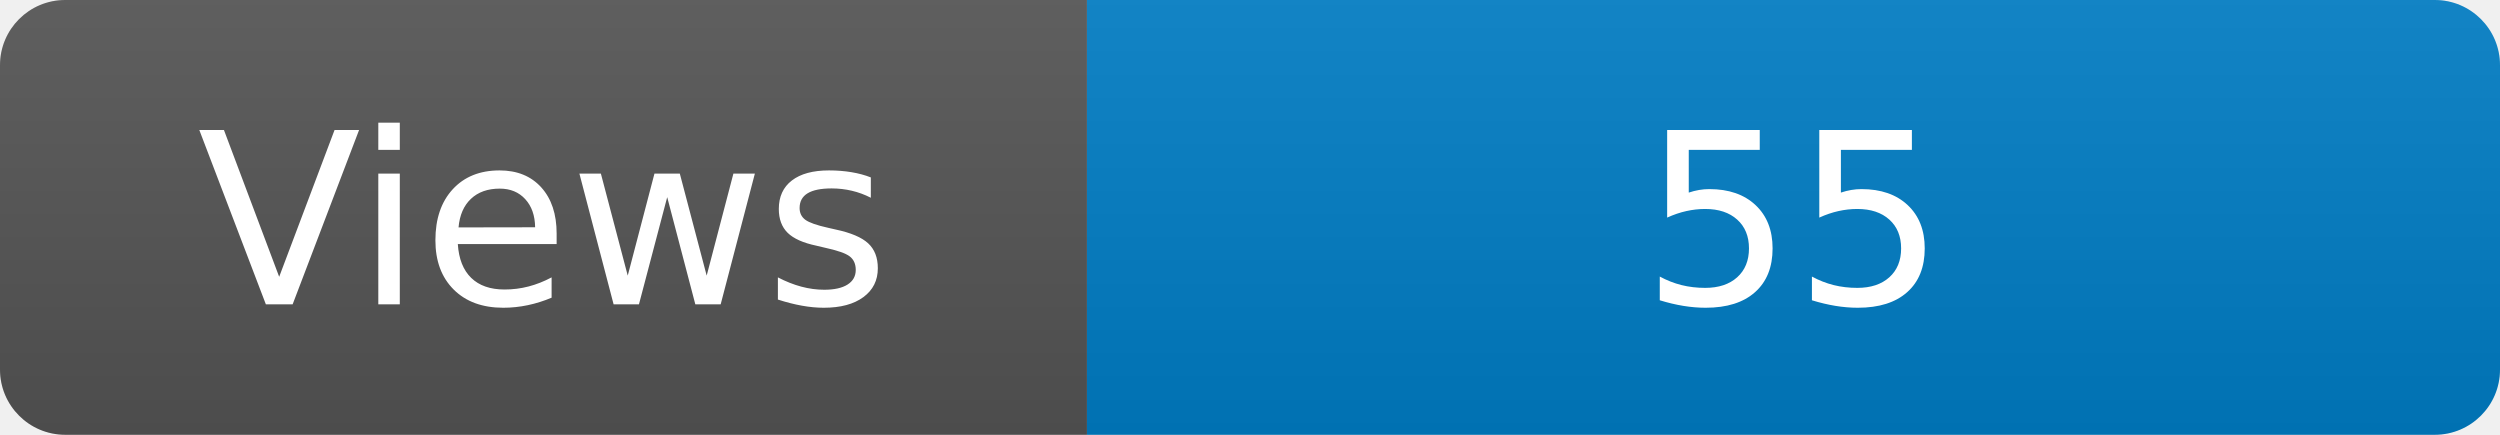
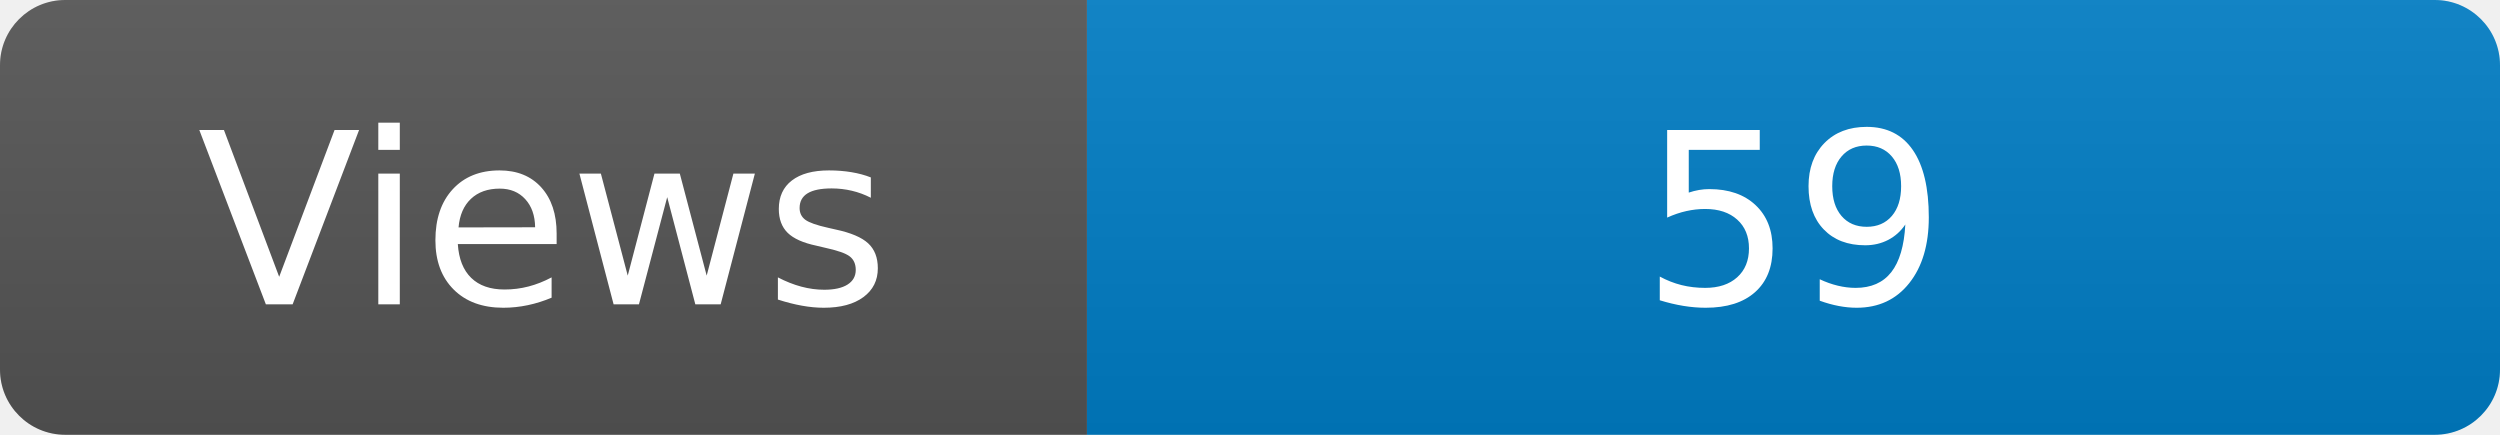
<svg xmlns="http://www.w3.org/2000/svg" width="115" height="20" role="img" aria-label="Maintained?: yes">
  <linearGradient id="s" x2="0" y2="100%">
    <stop offset="0" stop-color="#bbb" stop-opacity=".1" />
    <stop offset="1" stop-opacity=".1" />
  </linearGradient>
  <clipPath id="r">
    <rect width="115" height="20" rx="3" fill="#fff" />
  </clipPath>
  <g clip-path="url(#r)">
    <rect width="50" height="20" fill="#555" />
    <rect x="50" width="160" height="20" fill="#007ec6" />
    <rect width="115" height="20" fill="url(#s)" />
  </g>
  <g fill="#fff" text-anchor="middle" font-family="Verdana,Geneva,DejaVu Sans,sans-serif" font-size="110">
    <text x="250" y="140" transform="scale(.1)" fill="#fff">Views</text>
-     <text x="825" y="140" transform="scale(.1)" fill="#fff">55</text>
+     <text x="825" y="140" transform="scale(.1)" fill="#fff">59</text>
  </g>
</svg>
